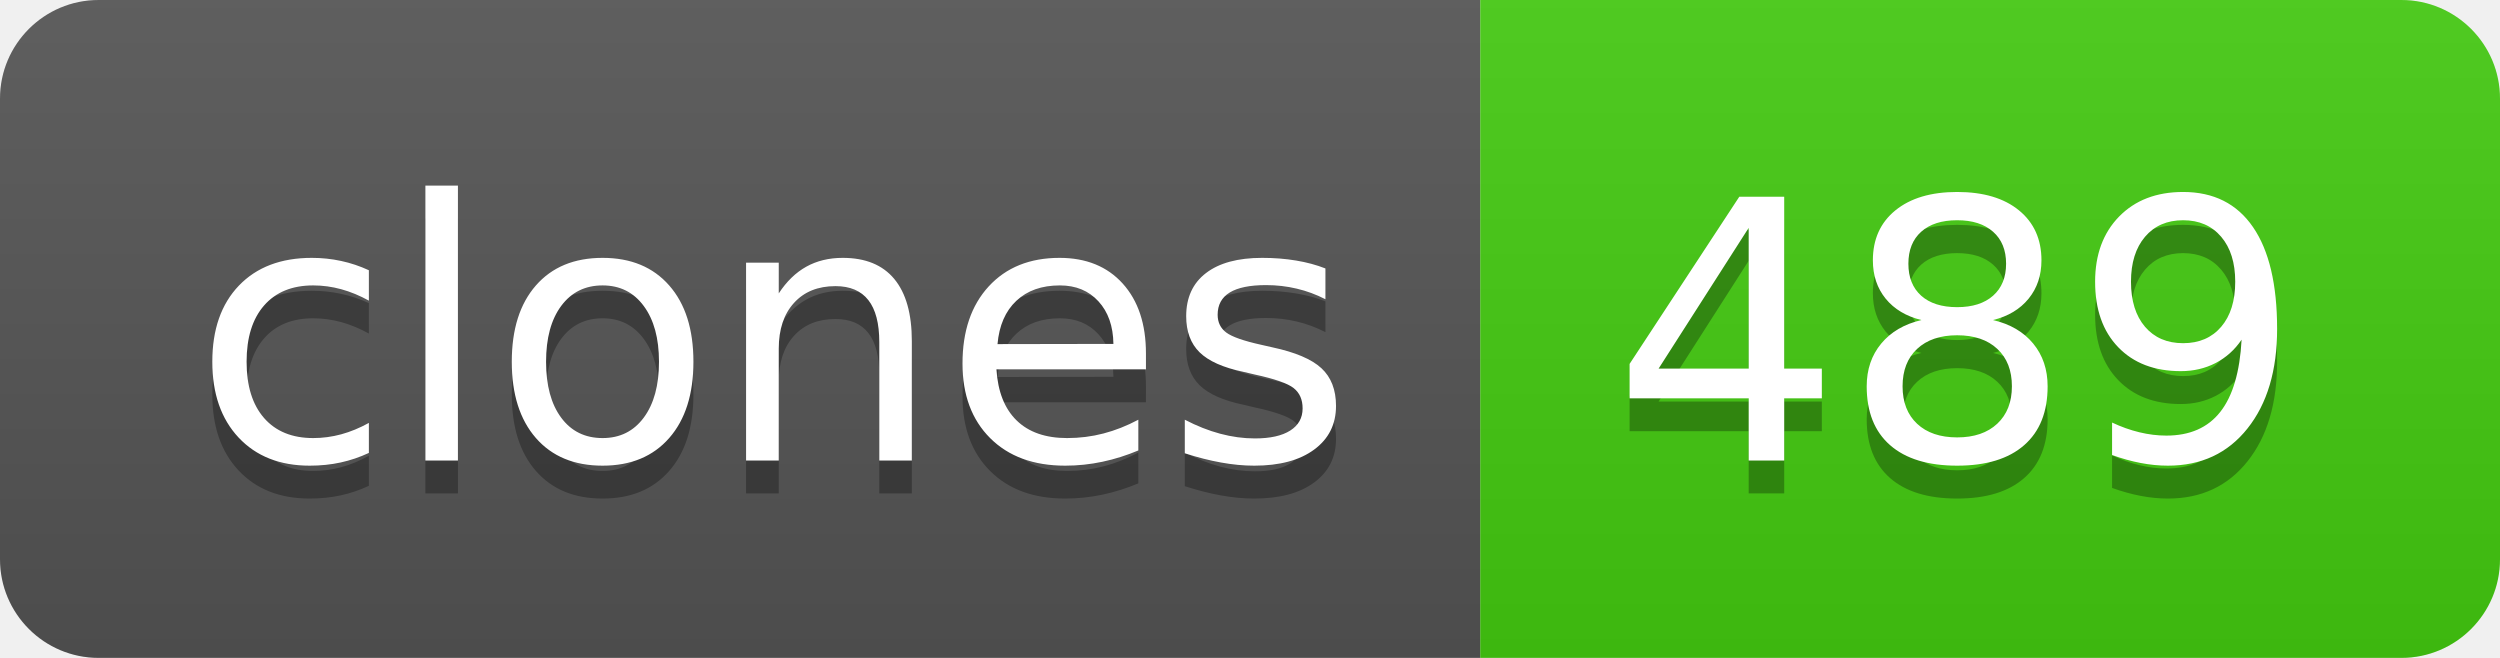
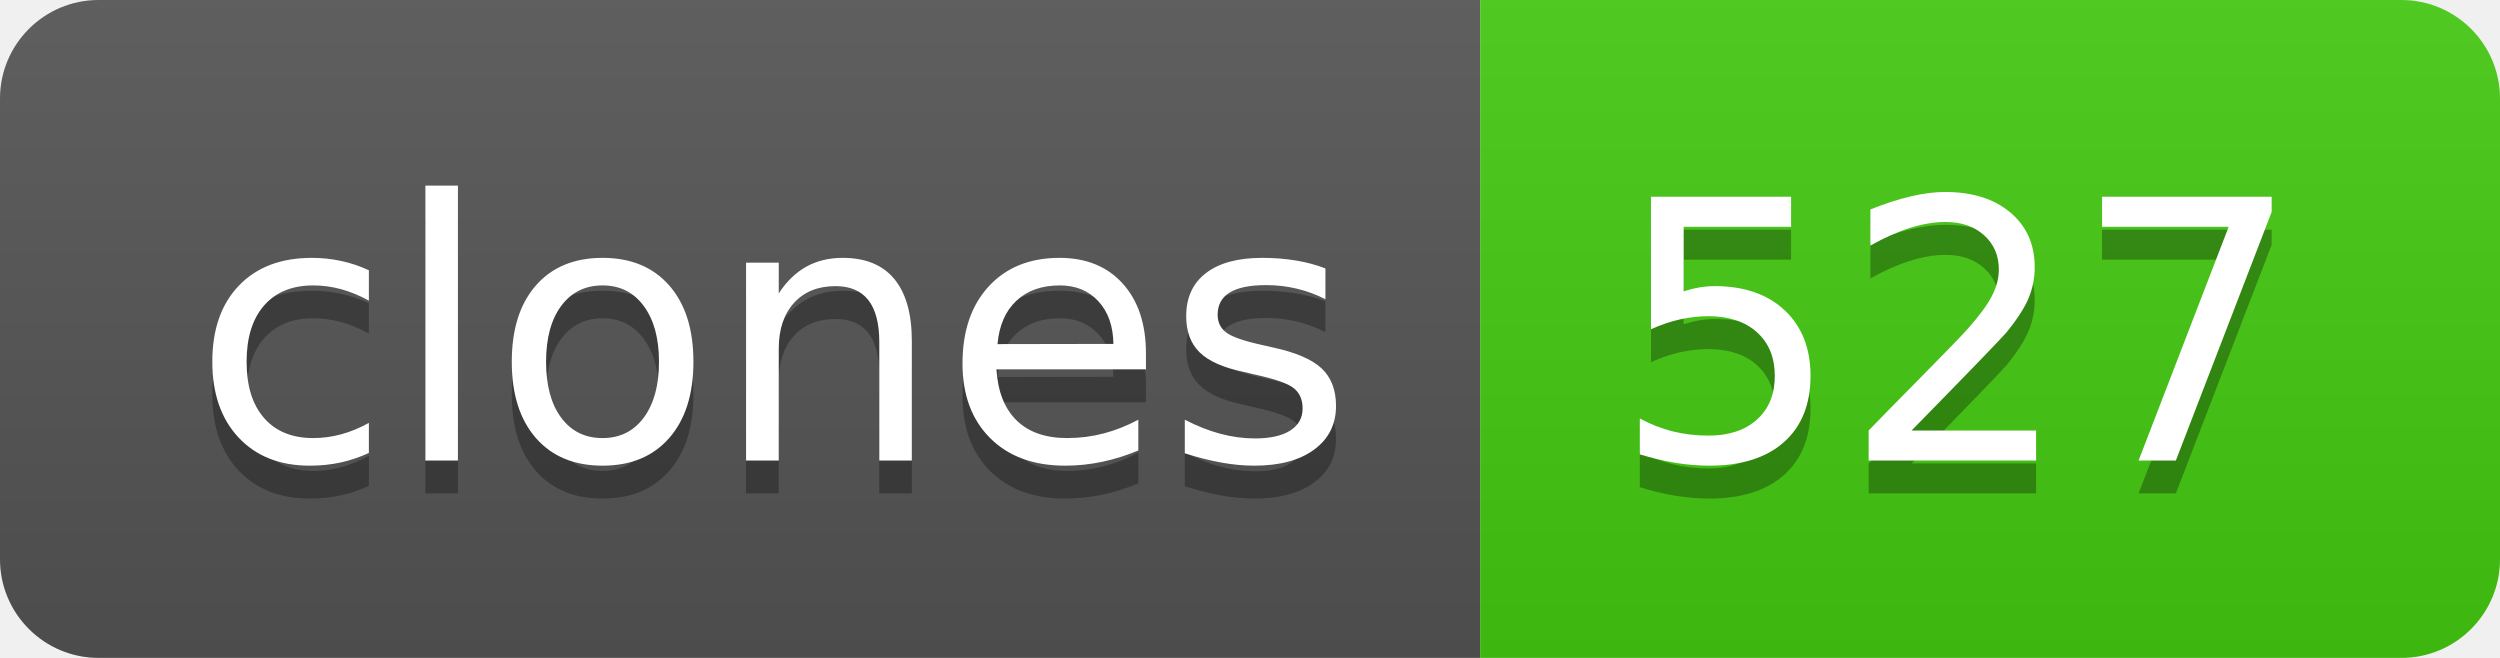
- <svg xmlns="http://www.w3.org/2000/svg" width="76" height="20" role="img" aria-label="clones: 489">
+ <svg xmlns="http://www.w3.org/2000/svg" width="76" height="20" role="img" aria-label="clones: 527">
  <linearGradient id="s" x2="0" y2="100%">
    <stop offset="0" stop-color="#bbb" stop-opacity=".1" />
    <stop offset="1" stop-opacity=".1" />
  </linearGradient>
  <clipPath id="r">
    <rect width="76" height="20" rx="3" fill="#fff" />
  </clipPath>
  <g clip-path="url(#r)">
    <rect width="45" height="20" fill="#555" />
    <rect x="45" width="31" height="20" fill="#4c1" />
    <rect width="76" height="20" fill="url(#s)" />
  </g>
  <g fill="#fff" text-anchor="middle" font-family="Verdana,Geneva,DejaVu Sans,sans-serif" text-rendering="geometricPrecision" font-size="110">
    <text aria-hidden="true" x="235" y="150" fill="#010101" fill-opacity=".3" transform="scale(.1)" textLength="350">clones</text>
    <text x="235" y="140" transform="scale(.1)" fill="#fff" textLength="350">clones</text>
-     <text aria-hidden="true" x="595" y="150" fill="#010101" fill-opacity=".3" transform="scale(.1)" textLength="210">489</text>
-     <text x="595" y="140" transform="scale(.1)" fill="#fff" textLength="210">489</text>
+     <text aria-hidden="true" x="595" y="150" fill="#010101" fill-opacity=".3" transform="scale(.1)" textLength="210">527</text>
+     <text x="595" y="140" transform="scale(.1)" fill="#fff" textLength="210">527</text>
  </g>
</svg>
